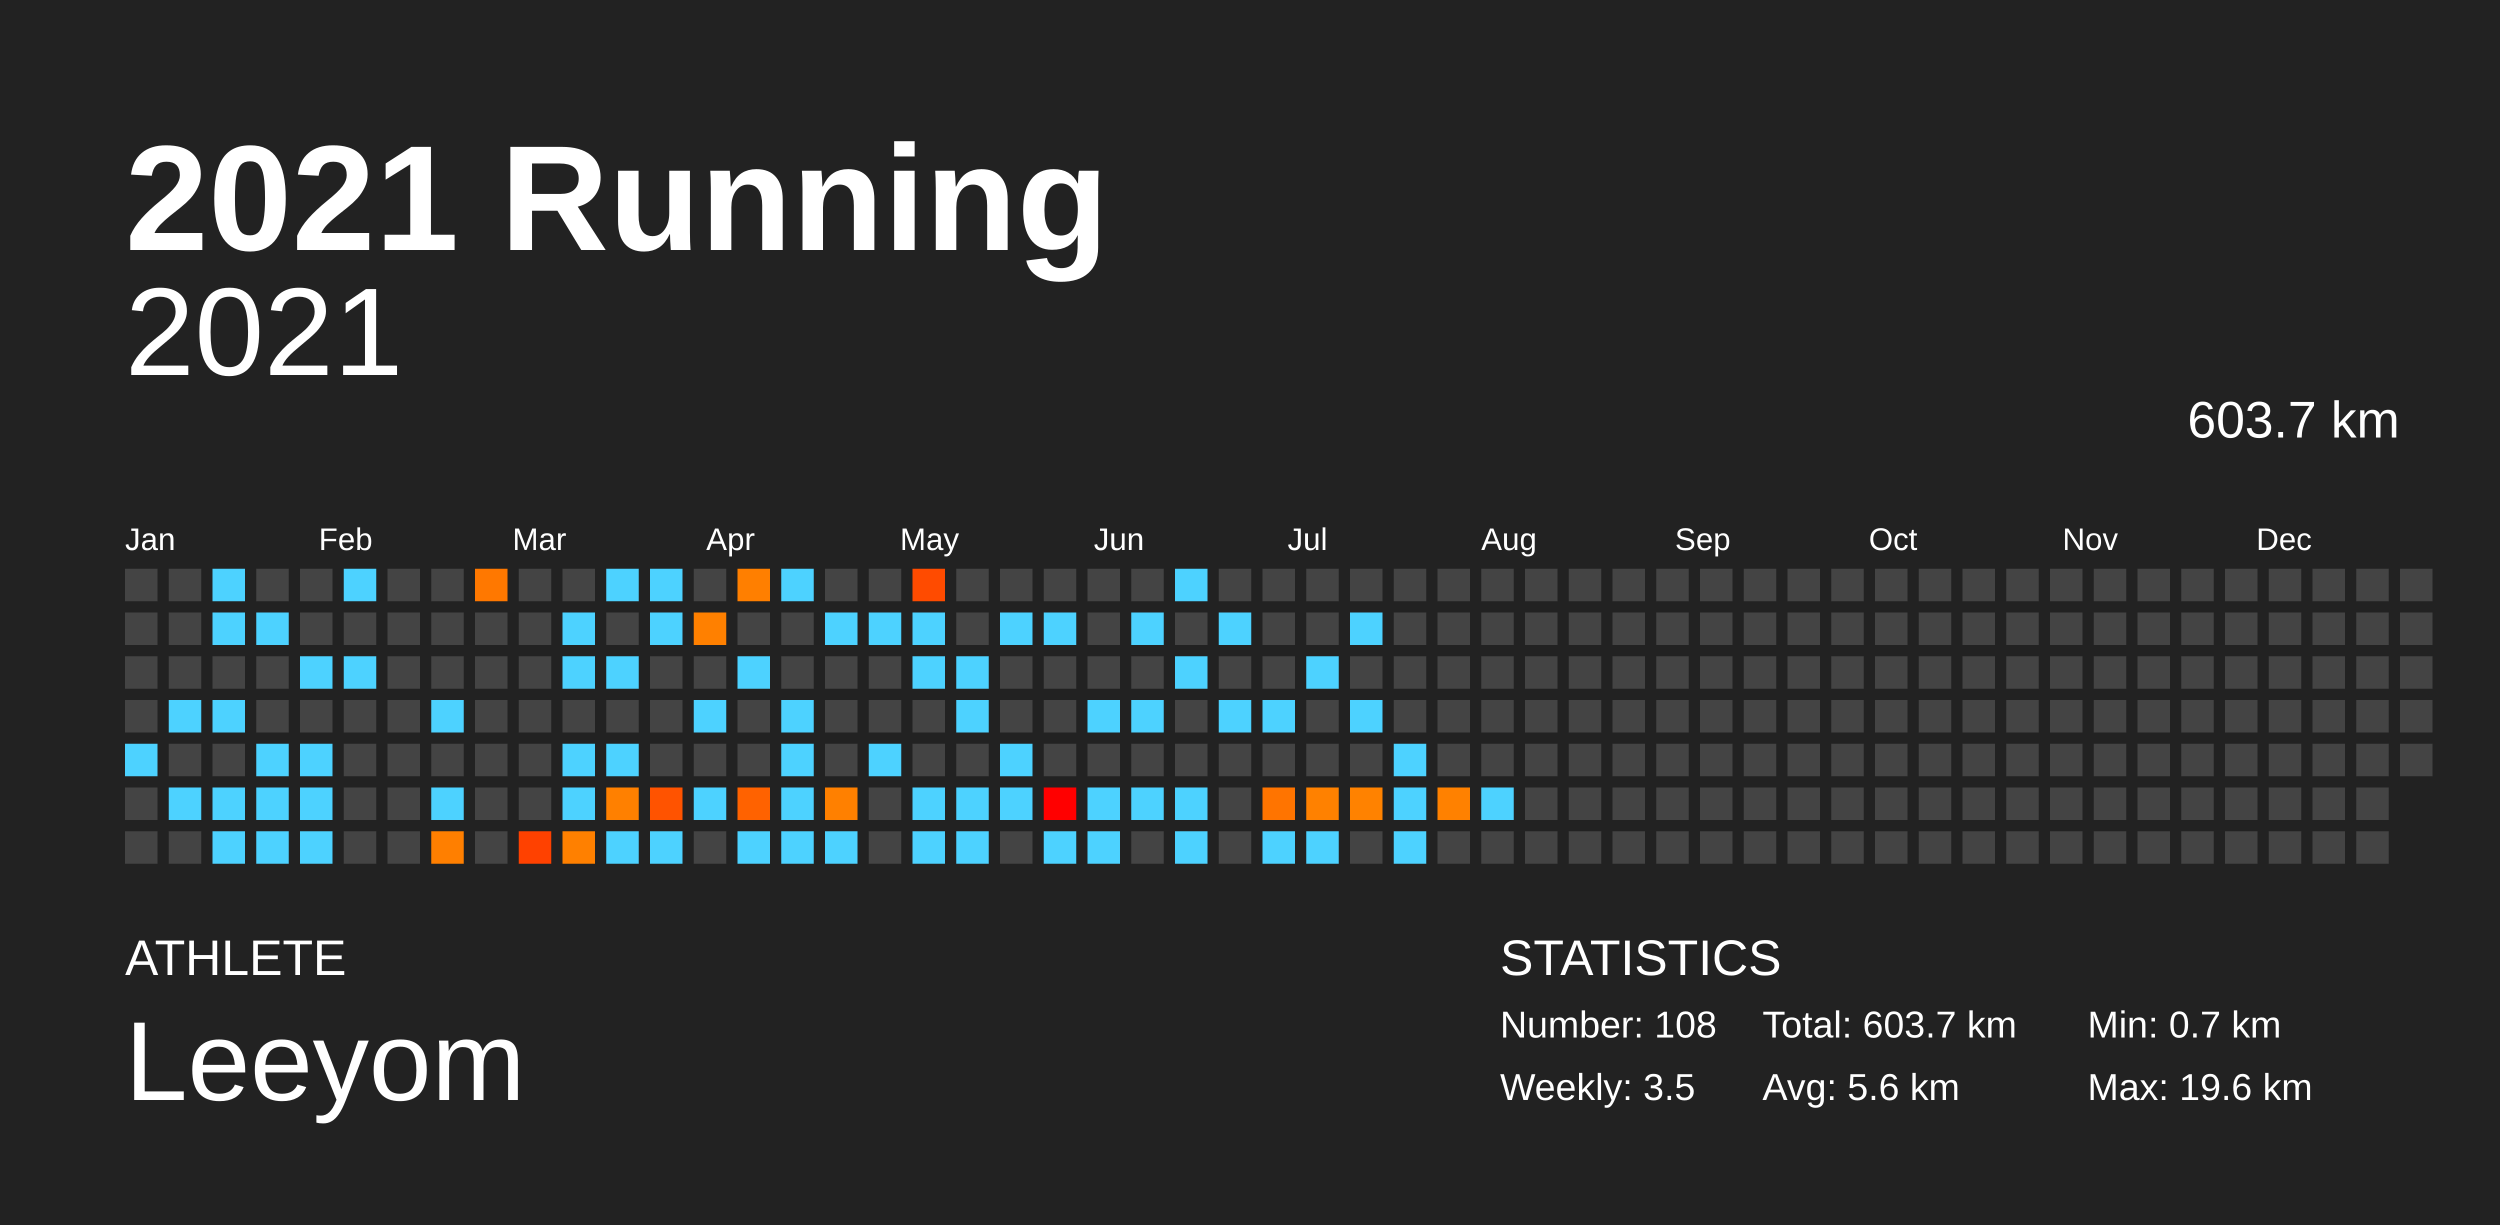
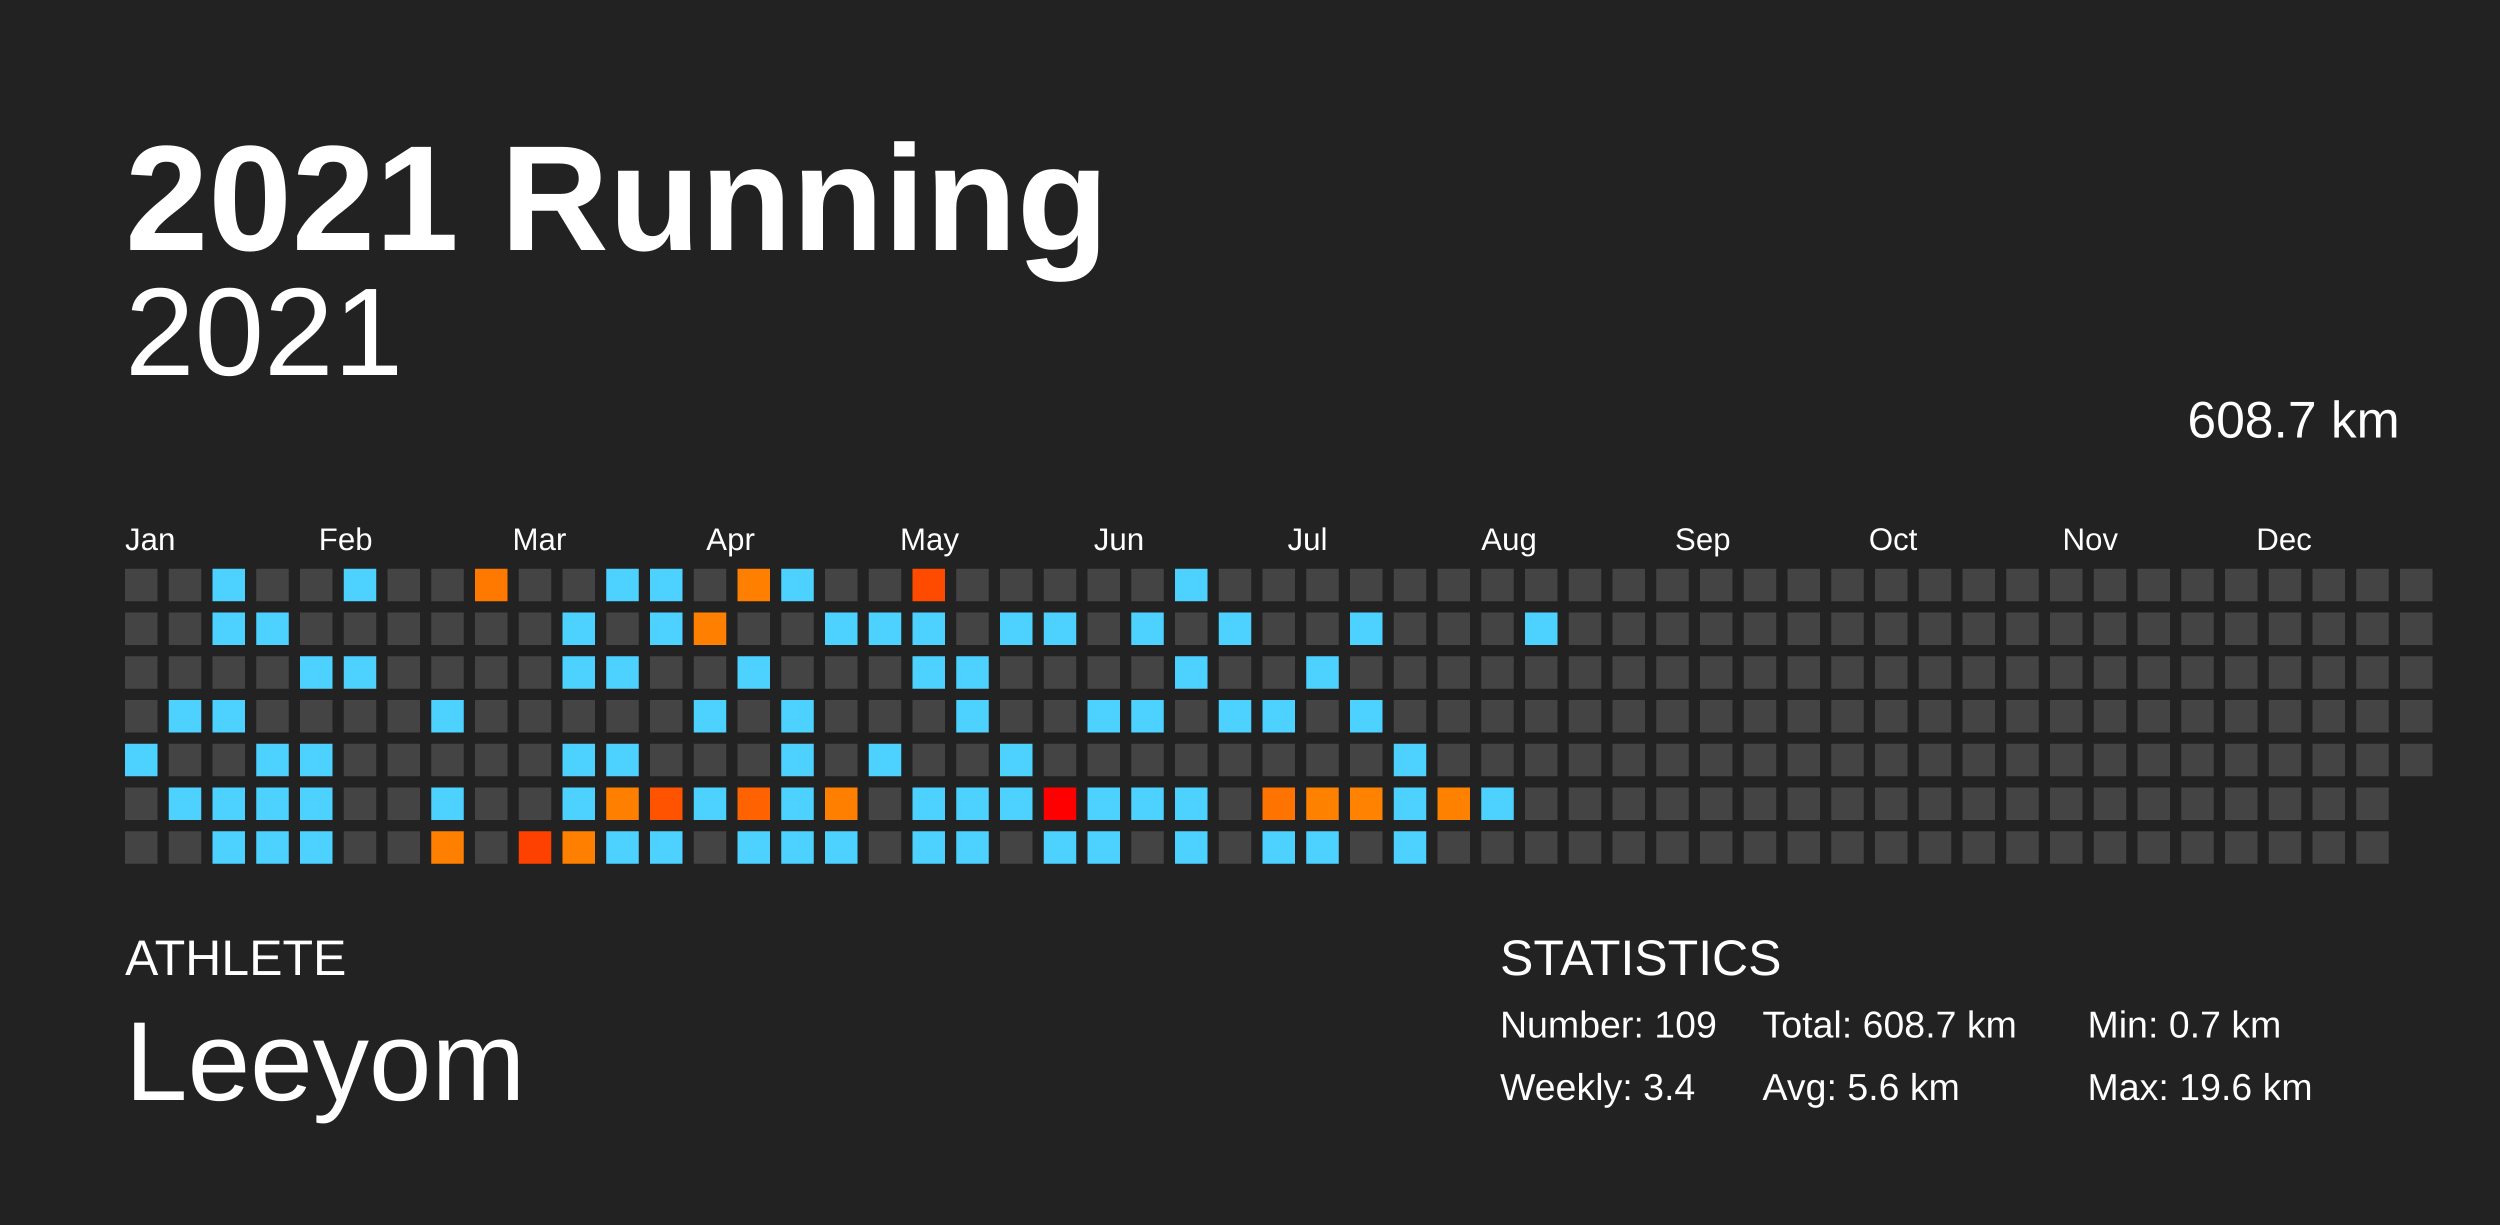
<svg xmlns="http://www.w3.org/2000/svg" baseProfile="full" height="98mm" version="1.1" viewBox="0,0,200,98" width="200mm">
  <defs />
  <rect fill="#222222" height="98" width="200" x="0" y="0" />
  <text fill="#FFFFFF" style="font-size:12px; font-family:Arial; font-weight:bold;" x="10" y="20">2021 Running</text>
  <text fill="#FFFFFF" style="font-size:4px; font-family:Arial" x="10" y="78">ATHLETE</text>
  <text fill="#FFFFFF" style="font-size:9px; font-family:Arial" x="10" y="88">Leeyom</text>
  <text fill="#FFFFFF" style="font-size:4px; font-family:Arial" x="120" y="78">STATISTICS</text>
-   <text fill="#FFFFFF" style="font-size:3px; font-family:Arial" x="120" y="83">Number: 108</text>
-   <text fill="#FFFFFF" style="font-size:3px; font-family:Arial" x="120" y="88">Weekly: 3.5</text>
-   <text fill="#FFFFFF" style="font-size:3px; font-family:Arial" x="141" y="83">Total: 603.7 km</text>
+   <text fill="#FFFFFF" style="font-size:3px; font-family:Arial" x="120" y="83">Number: 109</text>
+   <text fill="#FFFFFF" style="font-size:3px; font-family:Arial" x="120" y="88">Weekly: 3.4</text>
+   <text fill="#FFFFFF" style="font-size:3px; font-family:Arial" x="141" y="83">Total: 608.7 km</text>
  <text fill="#FFFFFF" style="font-size:3px; font-family:Arial" x="141" y="88">Avg: 5.6 km</text>
  <text fill="#FFFFFF" style="font-size:3px; font-family:Arial" x="167" y="83">Min: 0.7 km</text>
  <text fill="#FFFFFF" style="font-size:3px; font-family:Arial" x="167" y="88">Max: 19.6 km</text>
  <text alignment-baseline="hanging" fill="#FFFFFF" style="font-size:10.0px; font-family:Arial;" x="10" y="30">2021</text>
-   <text alignment-baseline="hanging" fill="#FFFFFF" style="font-size:4.125px; font-family:Arial;" x="175" y="35">603.7 km</text>
+   <text alignment-baseline="hanging" fill="#FFFFFF" style="font-size:4.125px; font-family:Arial;" x="175" y="35">608.7 km</text>
  <text fill="#FFFFFF" style="font-size:2.5px; font-family:Arial" x="10.0" y="44">Jan</text>
  <text fill="#FFFFFF" style="font-size:2.5px; font-family:Arial" x="25.5" y="44">Feb</text>
  <text fill="#FFFFFF" style="font-size:2.5px; font-family:Arial" x="41.0" y="44">Mar</text>
  <text fill="#FFFFFF" style="font-size:2.5px; font-family:Arial" x="56.5" y="44">Apr</text>
  <text fill="#FFFFFF" style="font-size:2.5px; font-family:Arial" x="72.0" y="44">May</text>
  <text fill="#FFFFFF" style="font-size:2.5px; font-family:Arial" x="87.5" y="44">Jun</text>
  <text fill="#FFFFFF" style="font-size:2.5px; font-family:Arial" x="103.0" y="44">Jul</text>
  <text fill="#FFFFFF" style="font-size:2.5px; font-family:Arial" x="118.5" y="44">Aug</text>
  <text fill="#FFFFFF" style="font-size:2.5px; font-family:Arial" x="134.0" y="44">Sep</text>
  <text fill="#FFFFFF" style="font-size:2.5px; font-family:Arial" x="149.5" y="44">Oct</text>
  <text fill="#FFFFFF" style="font-size:2.5px; font-family:Arial" x="165.0" y="44">Nov</text>
  <text fill="#FFFFFF" style="font-size:2.5px; font-family:Arial" x="180.5" y="44">Dec</text>
  <rect fill="#444444" height="2.6" width="2.6" x="10.0" y="45.5" />
  <rect fill="#444444" height="2.6" width="2.6" x="10.0" y="49.0" />
  <rect fill="#444444" height="2.6" width="2.6" x="10.0" y="52.5" />
  <rect fill="#444444" height="2.6" width="2.6" x="10.0" y="56.0" />
  <rect fill="#4dd2ff" height="2.6" width="2.6" x="10.0" y="59.5" />
  <rect fill="#444444" height="2.6" width="2.6" x="10.0" y="63.0" />
  <rect fill="#444444" height="2.6" width="2.6" x="10.0" y="66.5" />
  <rect fill="#444444" height="2.6" width="2.6" x="13.5" y="45.5" />
  <rect fill="#444444" height="2.6" width="2.6" x="13.5" y="49.0" />
  <rect fill="#444444" height="2.6" width="2.6" x="13.5" y="52.5" />
  <rect fill="#4dd2ff" height="2.6" width="2.6" x="13.5" y="56.0" />
  <rect fill="#444444" height="2.6" width="2.6" x="13.5" y="59.5" />
  <rect fill="#4dd2ff" height="2.6" width="2.6" x="13.5" y="63.0" />
  <rect fill="#444444" height="2.6" width="2.6" x="13.5" y="66.5" />
  <rect fill="#4dd2ff" height="2.6" width="2.6" x="17.0" y="45.5" />
  <rect fill="#4dd2ff" height="2.6" width="2.6" x="17.0" y="49.0" />
  <rect fill="#444444" height="2.6" width="2.6" x="17.0" y="52.5" />
  <rect fill="#4dd2ff" height="2.6" width="2.6" x="17.0" y="56.0" />
  <rect fill="#444444" height="2.6" width="2.6" x="17.0" y="59.5" />
  <rect fill="#4dd2ff" height="2.6" width="2.6" x="17.0" y="63.0" />
  <rect fill="#4dd2ff" height="2.6" width="2.6" x="17.0" y="66.5" />
  <rect fill="#444444" height="2.6" width="2.6" x="20.5" y="45.5" />
  <rect fill="#4dd2ff" height="2.6" width="2.6" x="20.5" y="49.0" />
  <rect fill="#444444" height="2.6" width="2.6" x="20.5" y="52.5" />
  <rect fill="#444444" height="2.6" width="2.6" x="20.5" y="56.0" />
  <rect fill="#4dd2ff" height="2.6" width="2.6" x="20.5" y="59.5" />
  <rect fill="#4dd2ff" height="2.6" width="2.6" x="20.5" y="63.0" />
  <rect fill="#4dd2ff" height="2.6" width="2.6" x="20.5" y="66.5" />
  <rect fill="#444444" height="2.6" width="2.6" x="24.0" y="45.5" />
  <rect fill="#444444" height="2.6" width="2.6" x="24.0" y="49.0" />
  <rect fill="#4dd2ff" height="2.6" width="2.6" x="24.0" y="52.5" />
  <rect fill="#444444" height="2.6" width="2.6" x="24.0" y="56.0" />
  <rect fill="#4dd2ff" height="2.6" width="2.6" x="24.0" y="59.5" />
  <rect fill="#4dd2ff" height="2.6" width="2.6" x="24.0" y="63.0" />
  <rect fill="#4dd2ff" height="2.6" width="2.6" x="24.0" y="66.5" />
  <rect fill="#4dd2ff" height="2.6" width="2.6" x="27.5" y="45.5" />
  <rect fill="#444444" height="2.6" width="2.6" x="27.5" y="49.0" />
  <rect fill="#4dd2ff" height="2.6" width="2.6" x="27.5" y="52.5" />
  <rect fill="#444444" height="2.6" width="2.6" x="27.5" y="56.0" />
  <rect fill="#444444" height="2.6" width="2.6" x="27.5" y="59.5" />
  <rect fill="#444444" height="2.6" width="2.6" x="27.5" y="63.0" />
  <rect fill="#444444" height="2.6" width="2.6" x="27.5" y="66.5" />
  <rect fill="#444444" height="2.6" width="2.6" x="31.0" y="45.5" />
  <rect fill="#444444" height="2.6" width="2.6" x="31.0" y="49.0" />
  <rect fill="#444444" height="2.6" width="2.6" x="31.0" y="52.5" />
  <rect fill="#444444" height="2.6" width="2.6" x="31.0" y="56.0" />
  <rect fill="#444444" height="2.6" width="2.6" x="31.0" y="59.5" />
  <rect fill="#444444" height="2.6" width="2.6" x="31.0" y="63.0" />
  <rect fill="#444444" height="2.6" width="2.6" x="31.0" y="66.5" />
  <rect fill="#444444" height="2.6" width="2.6" x="34.5" y="45.5" />
  <rect fill="#444444" height="2.6" width="2.6" x="34.5" y="49.0" />
  <rect fill="#444444" height="2.6" width="2.6" x="34.5" y="52.5" />
  <rect fill="#4dd2ff" height="2.6" width="2.6" x="34.5" y="56.0" />
  <rect fill="#444444" height="2.6" width="2.6" x="34.5" y="59.5" />
  <rect fill="#4dd2ff" height="2.6" width="2.6" x="34.5" y="63.0" />
  <rect fill="#ff7f00" height="2.6" width="2.6" x="34.5" y="66.5" />
  <rect fill="#ff7800" height="2.6" width="2.6" x="38.0" y="45.5" />
  <rect fill="#444444" height="2.6" width="2.6" x="38.0" y="49.0" />
  <rect fill="#444444" height="2.6" width="2.6" x="38.0" y="52.5" />
  <rect fill="#444444" height="2.6" width="2.6" x="38.0" y="56.0" />
  <rect fill="#444444" height="2.6" width="2.6" x="38.0" y="59.5" />
  <rect fill="#444444" height="2.6" width="2.6" x="38.0" y="63.0" />
  <rect fill="#444444" height="2.6" width="2.6" x="38.0" y="66.5" />
  <rect fill="#444444" height="2.6" width="2.6" x="41.5" y="45.5" />
  <rect fill="#444444" height="2.6" width="2.6" x="41.5" y="49.0" />
  <rect fill="#444444" height="2.6" width="2.6" x="41.5" y="52.5" />
  <rect fill="#444444" height="2.6" width="2.6" x="41.5" y="56.0" />
  <rect fill="#444444" height="2.6" width="2.6" x="41.5" y="59.5" />
  <rect fill="#444444" height="2.6" width="2.6" x="41.5" y="63.0" />
  <rect fill="#ff4100" height="2.6" width="2.6" x="41.5" y="66.5" />
  <rect fill="#444444" height="2.6" width="2.6" x="45.0" y="45.5" />
  <rect fill="#4dd2ff" height="2.6" width="2.6" x="45.0" y="49.0" />
  <rect fill="#4dd2ff" height="2.6" width="2.6" x="45.0" y="52.5" />
  <rect fill="#444444" height="2.6" width="2.6" x="45.0" y="56.0" />
  <rect fill="#4dd2ff" height="2.6" width="2.6" x="45.0" y="59.5" />
  <rect fill="#4dd2ff" height="2.6" width="2.6" x="45.0" y="63.0" />
  <rect fill="#ff8000" height="2.6" width="2.6" x="45.0" y="66.5" />
  <rect fill="#4dd2ff" height="2.6" width="2.6" x="48.5" y="45.5" />
  <rect fill="#444444" height="2.6" width="2.6" x="48.5" y="49.0" />
  <rect fill="#4dd2ff" height="2.6" width="2.6" x="48.5" y="52.5" />
  <rect fill="#444444" height="2.6" width="2.6" x="48.5" y="56.0" />
  <rect fill="#4dd2ff" height="2.6" width="2.6" x="48.5" y="59.5" />
  <rect fill="#ff8000" height="2.6" width="2.6" x="48.5" y="63.0" />
  <rect fill="#4dd2ff" height="2.6" width="2.6" x="48.5" y="66.5" />
  <rect fill="#4dd2ff" height="2.6" width="2.6" x="52.0" y="45.5" />
  <rect fill="#4dd2ff" height="2.6" width="2.6" x="52.0" y="49.0" />
  <rect fill="#444444" height="2.6" width="2.6" x="52.0" y="52.5" />
  <rect fill="#444444" height="2.6" width="2.6" x="52.0" y="56.0" />
  <rect fill="#444444" height="2.6" width="2.6" x="52.0" y="59.5" />
  <rect fill="#ff5300" height="2.6" width="2.6" x="52.0" y="63.0" />
  <rect fill="#4dd2ff" height="2.6" width="2.6" x="52.0" y="66.5" />
  <rect fill="#444444" height="2.6" width="2.6" x="55.5" y="45.5" />
  <rect fill="#ff8000" height="2.6" width="2.6" x="55.5" y="49.0" />
  <rect fill="#444444" height="2.6" width="2.6" x="55.5" y="52.5" />
  <rect fill="#4dd2ff" height="2.6" width="2.6" x="55.5" y="56.0" />
  <rect fill="#444444" height="2.6" width="2.6" x="55.5" y="59.5" />
  <rect fill="#4dd2ff" height="2.6" width="2.6" x="55.5" y="63.0" />
  <rect fill="#444444" height="2.6" width="2.6" x="55.5" y="66.5" />
  <rect fill="#ff7f00" height="2.6" width="2.6" x="59.0" y="45.5" />
  <rect fill="#444444" height="2.6" width="2.6" x="59.0" y="49.0" />
  <rect fill="#4dd2ff" height="2.6" width="2.6" x="59.0" y="52.5" />
  <rect fill="#444444" height="2.6" width="2.6" x="59.0" y="56.0" />
  <rect fill="#444444" height="2.6" width="2.6" x="59.0" y="59.5" />
  <rect fill="#ff6200" height="2.6" width="2.6" x="59.0" y="63.0" />
  <rect fill="#4dd2ff" height="2.6" width="2.6" x="59.0" y="66.5" />
  <rect fill="#4dd2ff" height="2.6" width="2.6" x="62.5" y="45.5" />
  <rect fill="#444444" height="2.6" width="2.6" x="62.5" y="49.0" />
  <rect fill="#444444" height="2.6" width="2.6" x="62.5" y="52.5" />
  <rect fill="#4dd2ff" height="2.6" width="2.6" x="62.5" y="56.0" />
  <rect fill="#4dd2ff" height="2.6" width="2.6" x="62.5" y="59.5" />
  <rect fill="#4dd2ff" height="2.6" width="2.6" x="62.5" y="63.0" />
  <rect fill="#4dd2ff" height="2.6" width="2.6" x="62.5" y="66.5" />
  <rect fill="#444444" height="2.6" width="2.6" x="66.0" y="45.5" />
  <rect fill="#4dd2ff" height="2.6" width="2.6" x="66.0" y="49.0" />
  <rect fill="#444444" height="2.6" width="2.6" x="66.0" y="52.5" />
  <rect fill="#444444" height="2.6" width="2.6" x="66.0" y="56.0" />
  <rect fill="#444444" height="2.6" width="2.6" x="66.0" y="59.5" />
  <rect fill="#ff8000" height="2.6" width="2.6" x="66.0" y="63.0" />
  <rect fill="#4dd2ff" height="2.6" width="2.6" x="66.0" y="66.5" />
  <rect fill="#444444" height="2.6" width="2.6" x="69.5" y="45.5" />
  <rect fill="#4dd2ff" height="2.6" width="2.6" x="69.5" y="49.0" />
  <rect fill="#444444" height="2.6" width="2.6" x="69.5" y="52.5" />
  <rect fill="#444444" height="2.6" width="2.6" x="69.5" y="56.0" />
  <rect fill="#4dd2ff" height="2.6" width="2.6" x="69.5" y="59.5" />
  <rect fill="#444444" height="2.6" width="2.6" x="69.5" y="63.0" />
  <rect fill="#444444" height="2.6" width="2.6" x="69.5" y="66.5" />
  <rect fill="#ff4b00" height="2.6" width="2.6" x="73.0" y="45.5" />
  <rect fill="#4dd2ff" height="2.6" width="2.6" x="73.0" y="49.0" />
  <rect fill="#4dd2ff" height="2.6" width="2.6" x="73.0" y="52.5" />
  <rect fill="#444444" height="2.6" width="2.6" x="73.0" y="56.0" />
  <rect fill="#444444" height="2.6" width="2.6" x="73.0" y="59.5" />
  <rect fill="#4dd2ff" height="2.6" width="2.6" x="73.0" y="63.0" />
  <rect fill="#4dd2ff" height="2.6" width="2.6" x="73.0" y="66.5" />
  <rect fill="#444444" height="2.6" width="2.6" x="76.5" y="45.5" />
  <rect fill="#444444" height="2.6" width="2.6" x="76.5" y="49.0" />
  <rect fill="#4dd2ff" height="2.6" width="2.6" x="76.5" y="52.5" />
  <rect fill="#4dd2ff" height="2.6" width="2.6" x="76.5" y="56.0" />
  <rect fill="#444444" height="2.6" width="2.6" x="76.5" y="59.5" />
  <rect fill="#4dd2ff" height="2.6" width="2.6" x="76.5" y="63.0" />
  <rect fill="#4dd2ff" height="2.6" width="2.6" x="76.5" y="66.5" />
  <rect fill="#444444" height="2.6" width="2.6" x="80.0" y="45.5" />
  <rect fill="#4dd2ff" height="2.6" width="2.6" x="80.0" y="49.0" />
  <rect fill="#444444" height="2.6" width="2.6" x="80.0" y="52.5" />
  <rect fill="#444444" height="2.6" width="2.6" x="80.0" y="56.0" />
  <rect fill="#4dd2ff" height="2.6" width="2.6" x="80.0" y="59.5" />
  <rect fill="#4dd2ff" height="2.6" width="2.6" x="80.0" y="63.0" />
  <rect fill="#444444" height="2.6" width="2.6" x="80.0" y="66.5" />
  <rect fill="#444444" height="2.6" width="2.6" x="83.5" y="45.5" />
  <rect fill="#4dd2ff" height="2.6" width="2.6" x="83.5" y="49.0" />
  <rect fill="#444444" height="2.6" width="2.6" x="83.5" y="52.5" />
  <rect fill="#444444" height="2.6" width="2.6" x="83.5" y="56.0" />
  <rect fill="#444444" height="2.6" width="2.6" x="83.5" y="59.5" />
  <rect fill="#ff0000" height="2.6" width="2.6" x="83.5" y="63.0" />
  <rect fill="#4dd2ff" height="2.6" width="2.6" x="83.5" y="66.5" />
  <rect fill="#444444" height="2.6" width="2.6" x="87.0" y="45.5" />
  <rect fill="#444444" height="2.6" width="2.6" x="87.0" y="49.0" />
  <rect fill="#444444" height="2.6" width="2.6" x="87.0" y="52.5" />
  <rect fill="#4dd2ff" height="2.6" width="2.6" x="87.0" y="56.0" />
  <rect fill="#444444" height="2.6" width="2.6" x="87.0" y="59.5" />
  <rect fill="#4dd2ff" height="2.6" width="2.6" x="87.0" y="63.0" />
  <rect fill="#4dd2ff" height="2.6" width="2.6" x="87.0" y="66.5" />
  <rect fill="#444444" height="2.6" width="2.6" x="90.5" y="45.5" />
  <rect fill="#4dd2ff" height="2.6" width="2.6" x="90.5" y="49.0" />
  <rect fill="#444444" height="2.6" width="2.6" x="90.5" y="52.5" />
  <rect fill="#4dd2ff" height="2.6" width="2.6" x="90.5" y="56.0" />
  <rect fill="#444444" height="2.6" width="2.6" x="90.5" y="59.5" />
  <rect fill="#4dd2ff" height="2.6" width="2.6" x="90.5" y="63.0" />
  <rect fill="#444444" height="2.6" width="2.6" x="90.5" y="66.5" />
  <rect fill="#4dd2ff" height="2.6" width="2.6" x="94.0" y="45.5" />
  <rect fill="#444444" height="2.6" width="2.6" x="94.0" y="49.0" />
  <rect fill="#4dd2ff" height="2.6" width="2.6" x="94.0" y="52.5" />
  <rect fill="#444444" height="2.6" width="2.6" x="94.0" y="56.0" />
  <rect fill="#444444" height="2.6" width="2.6" x="94.0" y="59.5" />
  <rect fill="#4dd2ff" height="2.6" width="2.6" x="94.0" y="63.0" />
  <rect fill="#4dd2ff" height="2.6" width="2.6" x="94.0" y="66.5" />
  <rect fill="#444444" height="2.6" width="2.6" x="97.5" y="45.5" />
  <rect fill="#4dd2ff" height="2.6" width="2.6" x="97.5" y="49.0" />
  <rect fill="#444444" height="2.6" width="2.6" x="97.5" y="52.5" />
  <rect fill="#4dd2ff" height="2.6" width="2.6" x="97.5" y="56.0" />
  <rect fill="#444444" height="2.6" width="2.6" x="97.5" y="59.5" />
  <rect fill="#444444" height="2.6" width="2.6" x="97.5" y="63.0" />
  <rect fill="#444444" height="2.6" width="2.6" x="97.5" y="66.5" />
  <rect fill="#444444" height="2.6" width="2.6" x="101.0" y="45.5" />
  <rect fill="#444444" height="2.6" width="2.6" x="101.0" y="49.0" />
  <rect fill="#444444" height="2.6" width="2.6" x="101.0" y="52.5" />
  <rect fill="#4dd2ff" height="2.6" width="2.6" x="101.0" y="56.0" />
  <rect fill="#444444" height="2.6" width="2.6" x="101.0" y="59.5" />
  <rect fill="#ff7400" height="2.6" width="2.6" x="101.0" y="63.0" />
  <rect fill="#4dd2ff" height="2.6" width="2.6" x="101.0" y="66.5" />
  <rect fill="#444444" height="2.6" width="2.6" x="104.5" y="45.5" />
  <rect fill="#444444" height="2.6" width="2.6" x="104.5" y="49.0" />
  <rect fill="#4dd2ff" height="2.6" width="2.6" x="104.5" y="52.5" />
  <rect fill="#444444" height="2.6" width="2.6" x="104.5" y="56.0" />
  <rect fill="#444444" height="2.6" width="2.6" x="104.5" y="59.5" />
  <rect fill="#ff8100" height="2.6" width="2.6" x="104.5" y="63.0" />
  <rect fill="#4dd2ff" height="2.6" width="2.6" x="104.5" y="66.5" />
  <rect fill="#444444" height="2.6" width="2.6" x="108.0" y="45.5" />
  <rect fill="#4dd2ff" height="2.6" width="2.6" x="108.0" y="49.0" />
  <rect fill="#444444" height="2.6" width="2.6" x="108.0" y="52.5" />
  <rect fill="#4dd2ff" height="2.6" width="2.6" x="108.0" y="56.0" />
  <rect fill="#444444" height="2.6" width="2.6" x="108.0" y="59.5" />
  <rect fill="#ff8200" height="2.6" width="2.6" x="108.0" y="63.0" />
  <rect fill="#444444" height="2.6" width="2.6" x="108.0" y="66.5" />
  <rect fill="#444444" height="2.6" width="2.6" x="111.5" y="45.5" />
  <rect fill="#444444" height="2.6" width="2.6" x="111.5" y="49.0" />
  <rect fill="#444444" height="2.6" width="2.6" x="111.5" y="52.5" />
  <rect fill="#444444" height="2.6" width="2.6" x="111.5" y="56.0" />
  <rect fill="#4dd2ff" height="2.6" width="2.6" x="111.5" y="59.5" />
  <rect fill="#4dd2ff" height="2.6" width="2.6" x="111.5" y="63.0" />
  <rect fill="#4dd2ff" height="2.6" width="2.6" x="111.5" y="66.5" />
  <rect fill="#444444" height="2.6" width="2.6" x="115.0" y="45.5" />
  <rect fill="#444444" height="2.6" width="2.6" x="115.0" y="49.0" />
  <rect fill="#444444" height="2.6" width="2.6" x="115.0" y="52.5" />
  <rect fill="#444444" height="2.6" width="2.6" x="115.0" y="56.0" />
  <rect fill="#444444" height="2.6" width="2.6" x="115.0" y="59.5" />
  <rect fill="#ff8100" height="2.6" width="2.6" x="115.0" y="63.0" />
  <rect fill="#444444" height="2.6" width="2.6" x="115.0" y="66.5" />
  <rect fill="#444444" height="2.6" width="2.6" x="118.5" y="45.5" />
  <rect fill="#444444" height="2.6" width="2.6" x="118.5" y="49.0" />
  <rect fill="#444444" height="2.6" width="2.6" x="118.5" y="52.5" />
  <rect fill="#444444" height="2.6" width="2.6" x="118.5" y="56.0" />
  <rect fill="#444444" height="2.6" width="2.6" x="118.5" y="59.5" />
  <rect fill="#4dd2ff" height="2.6" width="2.6" x="118.5" y="63.0" />
  <rect fill="#444444" height="2.6" width="2.6" x="118.5" y="66.5" />
  <rect fill="#444444" height="2.6" width="2.6" x="122.0" y="45.5" />
-   <rect fill="#444444" height="2.6" width="2.6" x="122.0" y="49.0" />
+   <rect fill="#4dd2ff" height="2.6" width="2.6" x="122.0" y="49.0" />
  <rect fill="#444444" height="2.6" width="2.6" x="122.0" y="52.5" />
  <rect fill="#444444" height="2.6" width="2.6" x="122.0" y="56.0" />
  <rect fill="#444444" height="2.6" width="2.6" x="122.0" y="59.5" />
  <rect fill="#444444" height="2.6" width="2.6" x="122.0" y="63.0" />
  <rect fill="#444444" height="2.6" width="2.6" x="122.0" y="66.5" />
  <rect fill="#444444" height="2.6" width="2.6" x="125.5" y="45.5" />
  <rect fill="#444444" height="2.6" width="2.6" x="125.5" y="49.0" />
  <rect fill="#444444" height="2.6" width="2.6" x="125.5" y="52.5" />
  <rect fill="#444444" height="2.6" width="2.6" x="125.5" y="56.0" />
  <rect fill="#444444" height="2.6" width="2.6" x="125.5" y="59.5" />
  <rect fill="#444444" height="2.6" width="2.6" x="125.5" y="63.0" />
  <rect fill="#444444" height="2.6" width="2.6" x="125.5" y="66.5" />
  <rect fill="#444444" height="2.6" width="2.6" x="129.0" y="45.5" />
  <rect fill="#444444" height="2.6" width="2.6" x="129.0" y="49.0" />
  <rect fill="#444444" height="2.6" width="2.6" x="129.0" y="52.5" />
  <rect fill="#444444" height="2.6" width="2.6" x="129.0" y="56.0" />
  <rect fill="#444444" height="2.6" width="2.6" x="129.0" y="59.5" />
  <rect fill="#444444" height="2.6" width="2.6" x="129.0" y="63.0" />
  <rect fill="#444444" height="2.6" width="2.6" x="129.0" y="66.5" />
  <rect fill="#444444" height="2.6" width="2.6" x="132.5" y="45.5" />
  <rect fill="#444444" height="2.6" width="2.6" x="132.5" y="49.0" />
  <rect fill="#444444" height="2.6" width="2.6" x="132.5" y="52.5" />
  <rect fill="#444444" height="2.6" width="2.6" x="132.5" y="56.0" />
  <rect fill="#444444" height="2.6" width="2.6" x="132.5" y="59.5" />
  <rect fill="#444444" height="2.6" width="2.6" x="132.5" y="63.0" />
  <rect fill="#444444" height="2.6" width="2.6" x="132.5" y="66.5" />
  <rect fill="#444444" height="2.6" width="2.6" x="136.0" y="45.5" />
  <rect fill="#444444" height="2.6" width="2.6" x="136.0" y="49.0" />
  <rect fill="#444444" height="2.6" width="2.6" x="136.0" y="52.5" />
  <rect fill="#444444" height="2.6" width="2.6" x="136.0" y="56.0" />
  <rect fill="#444444" height="2.6" width="2.6" x="136.0" y="59.5" />
  <rect fill="#444444" height="2.6" width="2.6" x="136.0" y="63.0" />
  <rect fill="#444444" height="2.6" width="2.6" x="136.0" y="66.5" />
  <rect fill="#444444" height="2.6" width="2.6" x="139.5" y="45.5" />
  <rect fill="#444444" height="2.6" width="2.6" x="139.5" y="49.0" />
  <rect fill="#444444" height="2.6" width="2.6" x="139.5" y="52.5" />
  <rect fill="#444444" height="2.6" width="2.6" x="139.5" y="56.0" />
  <rect fill="#444444" height="2.6" width="2.6" x="139.5" y="59.5" />
  <rect fill="#444444" height="2.6" width="2.6" x="139.5" y="63.0" />
  <rect fill="#444444" height="2.6" width="2.6" x="139.5" y="66.5" />
  <rect fill="#444444" height="2.6" width="2.6" x="143.0" y="45.5" />
  <rect fill="#444444" height="2.6" width="2.6" x="143.0" y="49.0" />
  <rect fill="#444444" height="2.6" width="2.6" x="143.0" y="52.5" />
  <rect fill="#444444" height="2.6" width="2.6" x="143.0" y="56.0" />
  <rect fill="#444444" height="2.6" width="2.6" x="143.0" y="59.5" />
  <rect fill="#444444" height="2.6" width="2.6" x="143.0" y="63.0" />
  <rect fill="#444444" height="2.6" width="2.6" x="143.0" y="66.5" />
  <rect fill="#444444" height="2.6" width="2.6" x="146.5" y="45.5" />
  <rect fill="#444444" height="2.6" width="2.6" x="146.5" y="49.0" />
  <rect fill="#444444" height="2.6" width="2.6" x="146.5" y="52.5" />
  <rect fill="#444444" height="2.6" width="2.6" x="146.5" y="56.0" />
  <rect fill="#444444" height="2.6" width="2.6" x="146.5" y="59.5" />
  <rect fill="#444444" height="2.6" width="2.6" x="146.5" y="63.0" />
  <rect fill="#444444" height="2.6" width="2.6" x="146.5" y="66.5" />
  <rect fill="#444444" height="2.6" width="2.6" x="150.0" y="45.5" />
  <rect fill="#444444" height="2.6" width="2.6" x="150.0" y="49.0" />
  <rect fill="#444444" height="2.6" width="2.6" x="150.0" y="52.5" />
  <rect fill="#444444" height="2.6" width="2.6" x="150.0" y="56.0" />
  <rect fill="#444444" height="2.6" width="2.6" x="150.0" y="59.5" />
  <rect fill="#444444" height="2.6" width="2.6" x="150.0" y="63.0" />
  <rect fill="#444444" height="2.6" width="2.6" x="150.0" y="66.5" />
  <rect fill="#444444" height="2.6" width="2.6" x="153.5" y="45.5" />
  <rect fill="#444444" height="2.6" width="2.6" x="153.5" y="49.0" />
  <rect fill="#444444" height="2.6" width="2.6" x="153.5" y="52.5" />
  <rect fill="#444444" height="2.6" width="2.6" x="153.5" y="56.0" />
  <rect fill="#444444" height="2.6" width="2.6" x="153.5" y="59.5" />
  <rect fill="#444444" height="2.6" width="2.6" x="153.5" y="63.0" />
  <rect fill="#444444" height="2.6" width="2.6" x="153.5" y="66.5" />
  <rect fill="#444444" height="2.6" width="2.6" x="157.0" y="45.5" />
  <rect fill="#444444" height="2.6" width="2.6" x="157.0" y="49.0" />
  <rect fill="#444444" height="2.6" width="2.6" x="157.0" y="52.5" />
  <rect fill="#444444" height="2.6" width="2.6" x="157.0" y="56.0" />
  <rect fill="#444444" height="2.6" width="2.6" x="157.0" y="59.5" />
  <rect fill="#444444" height="2.6" width="2.6" x="157.0" y="63.0" />
  <rect fill="#444444" height="2.6" width="2.6" x="157.0" y="66.5" />
  <rect fill="#444444" height="2.6" width="2.6" x="160.5" y="45.5" />
  <rect fill="#444444" height="2.6" width="2.6" x="160.5" y="49.0" />
  <rect fill="#444444" height="2.6" width="2.6" x="160.5" y="52.5" />
  <rect fill="#444444" height="2.6" width="2.6" x="160.5" y="56.0" />
  <rect fill="#444444" height="2.6" width="2.6" x="160.5" y="59.5" />
  <rect fill="#444444" height="2.6" width="2.6" x="160.5" y="63.0" />
  <rect fill="#444444" height="2.6" width="2.6" x="160.5" y="66.5" />
  <rect fill="#444444" height="2.6" width="2.6" x="164.0" y="45.5" />
  <rect fill="#444444" height="2.6" width="2.6" x="164.0" y="49.0" />
  <rect fill="#444444" height="2.6" width="2.6" x="164.0" y="52.5" />
  <rect fill="#444444" height="2.6" width="2.6" x="164.0" y="56.0" />
  <rect fill="#444444" height="2.6" width="2.6" x="164.0" y="59.5" />
  <rect fill="#444444" height="2.6" width="2.6" x="164.0" y="63.0" />
  <rect fill="#444444" height="2.6" width="2.6" x="164.0" y="66.5" />
  <rect fill="#444444" height="2.6" width="2.6" x="167.5" y="45.5" />
  <rect fill="#444444" height="2.6" width="2.6" x="167.5" y="49.0" />
  <rect fill="#444444" height="2.6" width="2.6" x="167.5" y="52.5" />
  <rect fill="#444444" height="2.6" width="2.6" x="167.5" y="56.0" />
  <rect fill="#444444" height="2.6" width="2.6" x="167.5" y="59.5" />
  <rect fill="#444444" height="2.6" width="2.6" x="167.5" y="63.0" />
  <rect fill="#444444" height="2.6" width="2.6" x="167.5" y="66.5" />
  <rect fill="#444444" height="2.6" width="2.6" x="171.0" y="45.5" />
  <rect fill="#444444" height="2.6" width="2.6" x="171.0" y="49.0" />
  <rect fill="#444444" height="2.6" width="2.6" x="171.0" y="52.5" />
  <rect fill="#444444" height="2.6" width="2.6" x="171.0" y="56.0" />
  <rect fill="#444444" height="2.6" width="2.6" x="171.0" y="59.5" />
  <rect fill="#444444" height="2.6" width="2.6" x="171.0" y="63.0" />
  <rect fill="#444444" height="2.6" width="2.6" x="171.0" y="66.5" />
  <rect fill="#444444" height="2.6" width="2.6" x="174.5" y="45.5" />
  <rect fill="#444444" height="2.6" width="2.6" x="174.5" y="49.0" />
  <rect fill="#444444" height="2.6" width="2.6" x="174.5" y="52.5" />
  <rect fill="#444444" height="2.6" width="2.6" x="174.5" y="56.0" />
  <rect fill="#444444" height="2.6" width="2.6" x="174.5" y="59.5" />
  <rect fill="#444444" height="2.6" width="2.6" x="174.5" y="63.0" />
  <rect fill="#444444" height="2.6" width="2.6" x="174.5" y="66.5" />
  <rect fill="#444444" height="2.6" width="2.6" x="178.0" y="45.5" />
  <rect fill="#444444" height="2.6" width="2.6" x="178.0" y="49.0" />
  <rect fill="#444444" height="2.6" width="2.6" x="178.0" y="52.5" />
  <rect fill="#444444" height="2.6" width="2.6" x="178.0" y="56.0" />
  <rect fill="#444444" height="2.6" width="2.6" x="178.0" y="59.5" />
  <rect fill="#444444" height="2.6" width="2.6" x="178.0" y="63.0" />
  <rect fill="#444444" height="2.6" width="2.6" x="178.0" y="66.5" />
  <rect fill="#444444" height="2.6" width="2.6" x="181.5" y="45.5" />
  <rect fill="#444444" height="2.6" width="2.6" x="181.5" y="49.0" />
  <rect fill="#444444" height="2.6" width="2.6" x="181.5" y="52.5" />
  <rect fill="#444444" height="2.6" width="2.6" x="181.5" y="56.0" />
  <rect fill="#444444" height="2.6" width="2.6" x="181.5" y="59.5" />
  <rect fill="#444444" height="2.6" width="2.6" x="181.5" y="63.0" />
  <rect fill="#444444" height="2.6" width="2.6" x="181.5" y="66.5" />
  <rect fill="#444444" height="2.6" width="2.6" x="185.0" y="45.5" />
  <rect fill="#444444" height="2.6" width="2.6" x="185.0" y="49.0" />
  <rect fill="#444444" height="2.6" width="2.6" x="185.0" y="52.5" />
  <rect fill="#444444" height="2.6" width="2.6" x="185.0" y="56.0" />
  <rect fill="#444444" height="2.6" width="2.6" x="185.0" y="59.5" />
  <rect fill="#444444" height="2.6" width="2.6" x="185.0" y="63.0" />
  <rect fill="#444444" height="2.6" width="2.6" x="185.0" y="66.5" />
  <rect fill="#444444" height="2.6" width="2.6" x="188.5" y="45.5" />
  <rect fill="#444444" height="2.6" width="2.6" x="188.5" y="49.0" />
  <rect fill="#444444" height="2.6" width="2.6" x="188.5" y="52.5" />
  <rect fill="#444444" height="2.6" width="2.6" x="188.5" y="56.0" />
  <rect fill="#444444" height="2.6" width="2.6" x="188.5" y="59.5" />
  <rect fill="#444444" height="2.6" width="2.6" x="188.5" y="63.0" />
  <rect fill="#444444" height="2.6" width="2.6" x="188.5" y="66.5" />
  <rect fill="#444444" height="2.6" width="2.6" x="192.0" y="45.5" />
  <rect fill="#444444" height="2.6" width="2.6" x="192.0" y="49.0" />
  <rect fill="#444444" height="2.6" width="2.6" x="192.0" y="52.5" />
  <rect fill="#444444" height="2.6" width="2.6" x="192.0" y="56.0" />
  <rect fill="#444444" height="2.6" width="2.6" x="192.0" y="59.5" />
</svg>
